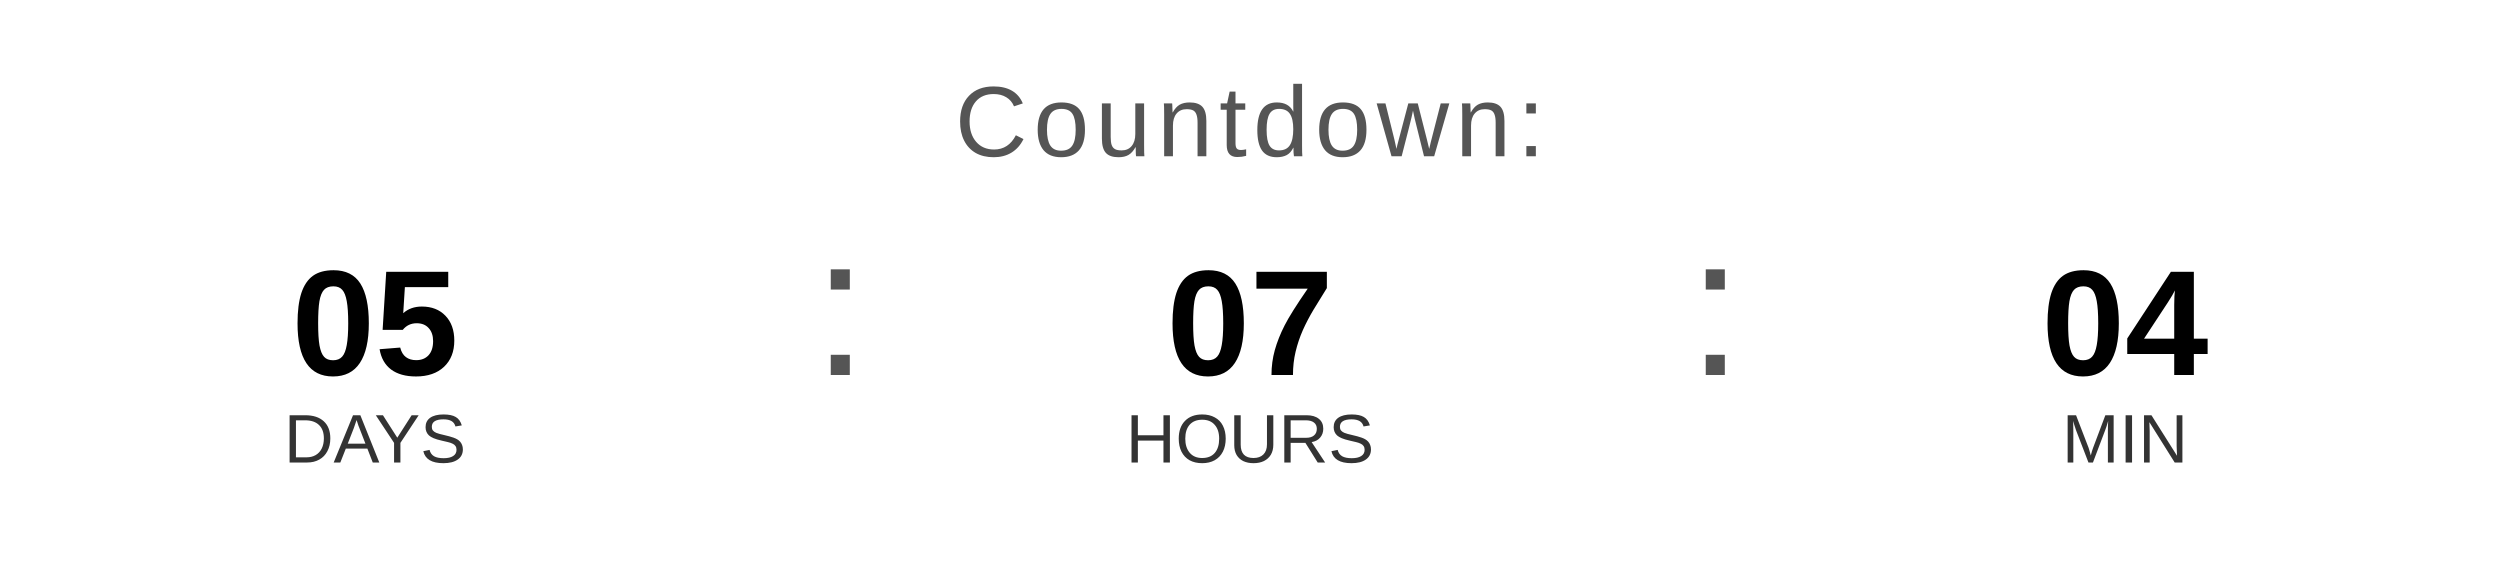
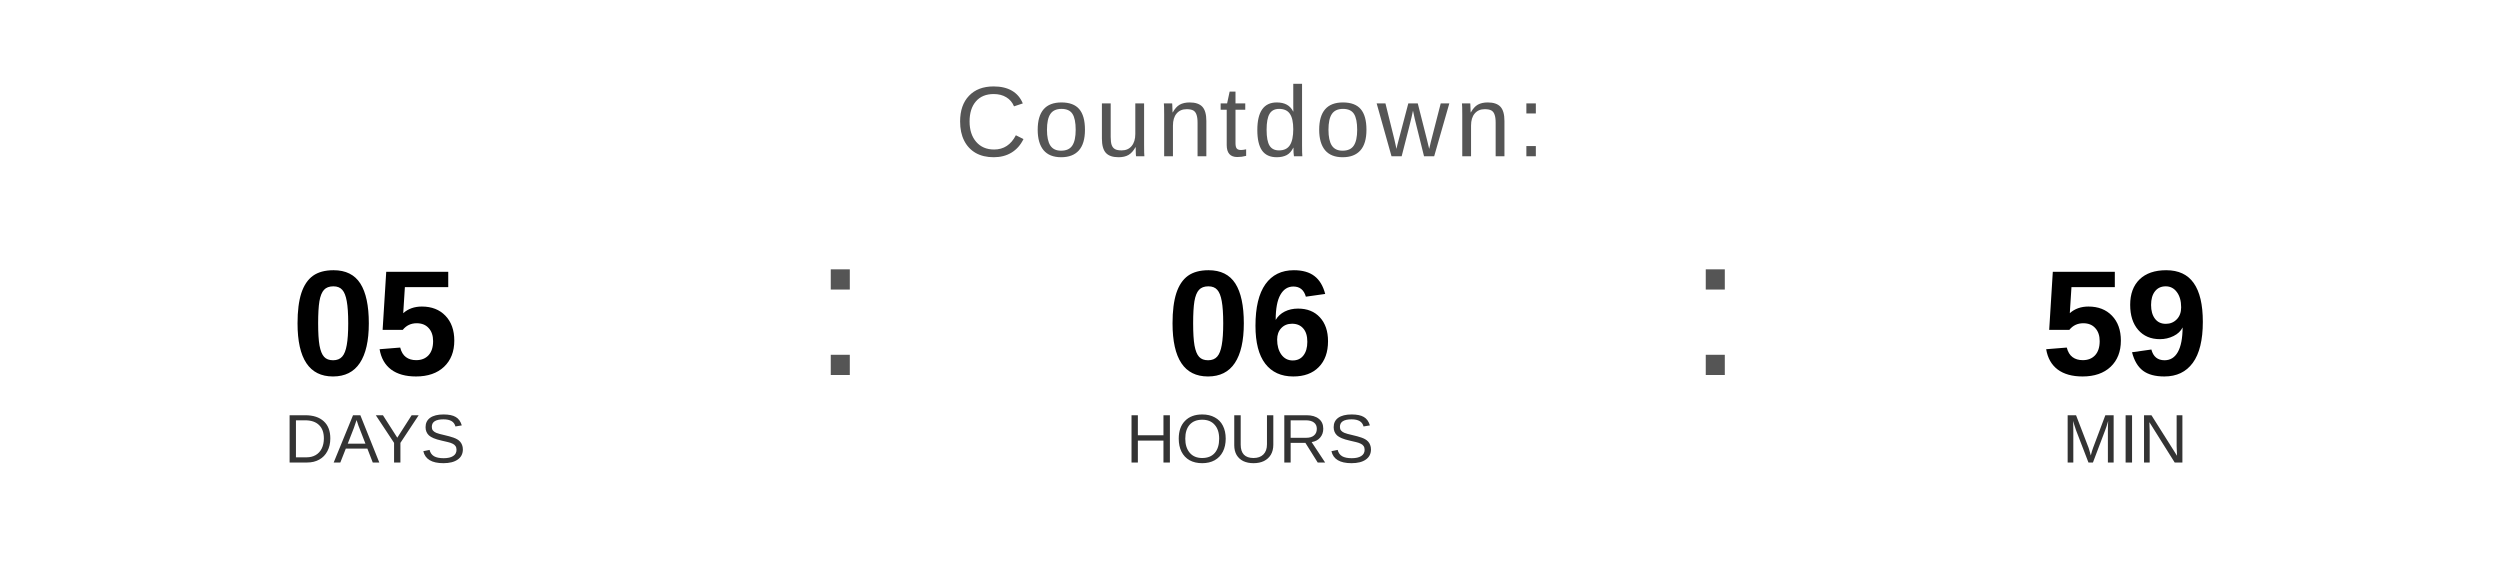
<svg xmlns="http://www.w3.org/2000/svg" width="400" height="90" viewBox="0 0 400 90">
  <text x="200" y="25" font-family="Arial, Helvetica, sans-serif" font-size="16" fill="#555555" text-anchor="middle" letter-spacing="1">
    Countdown:
  </text>
  <text x="60" y="60" font-family="Arial, Helvetica, sans-serif" font-size="24" font-weight="bold" fill="#000000" text-anchor="middle">05</text>
  <text x="60" y="74" font-family="Arial, Helvetica, sans-serif" font-size="11" fill="#333333" text-anchor="middle">DAYS</text>
  <text x="130" y="60" font-family="Arial, sans-serif" font-size="32" fill="#555555">:</text>
-   <text x="200" y="60" font-family="Arial, Helvetica, sans-serif" font-size="24" font-weight="bold" fill="#000000" text-anchor="middle">07</text>
+   <text x="200" y="60" font-family="Arial, Helvetica, sans-serif" font-size="24" font-weight="bold" fill="#000000" text-anchor="middle">06</text>
  <text x="200" y="74" font-family="Arial, Helvetica, sans-serif" font-size="11" fill="#333333" text-anchor="middle">HOURS</text>
  <text x="270" y="60" font-family="Arial, sans-serif" font-size="32" fill="#555555">:</text>
-   <text x="340" y="60" font-family="Arial, Helvetica, sans-serif" font-size="24" font-weight="bold" fill="#000000" text-anchor="middle">04</text>
+   <text x="340" y="60" font-family="Arial, Helvetica, sans-serif" font-size="24" font-weight="bold" fill="#000000" text-anchor="middle">59</text>
  <text x="340" y="74" font-family="Arial, Helvetica, sans-serif" font-size="11" fill="#333333" text-anchor="middle">MIN</text>
</svg>
